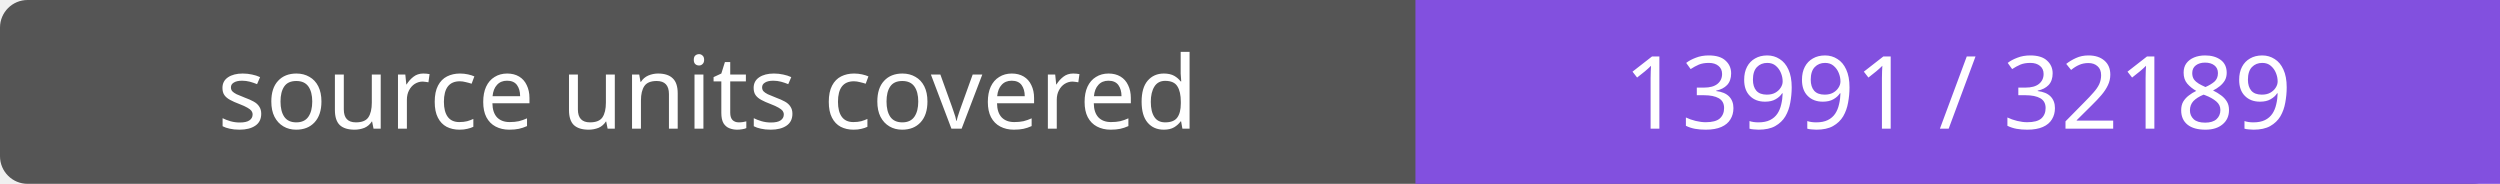
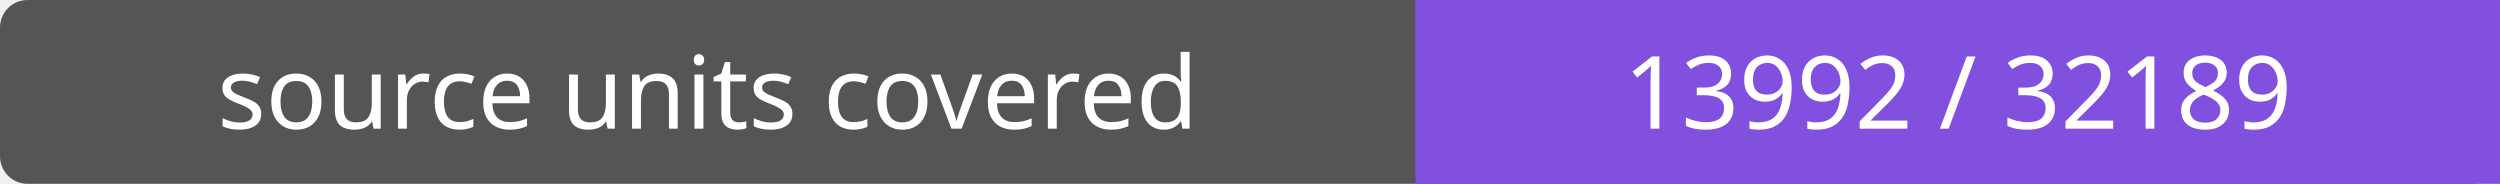
- <svg xmlns="http://www.w3.org/2000/svg" width="272" height="20" role="img" aria-label="source units covered: 13991 / 32189">
+ <svg xmlns="http://www.w3.org/2000/svg" width="272" height="20" role="img" aria-label="source units covered: 13992 / 32189">
  <rect width="272" height="20" rx="3" fill="#555" />
  <path fill="#8250df" d="M154 0h118v20H154z" />
  <g fill="#fff" text-anchor="middle" font-family="Verdana,sans-serif" font-size="11">
    <text x="77.0" y="14">source units covered</text>
-     <text x="213.0" y="14">13991 / 32189</text>
+     <text x="213.0" y="14">13992 / 32189</text>
  </g>
</svg>
